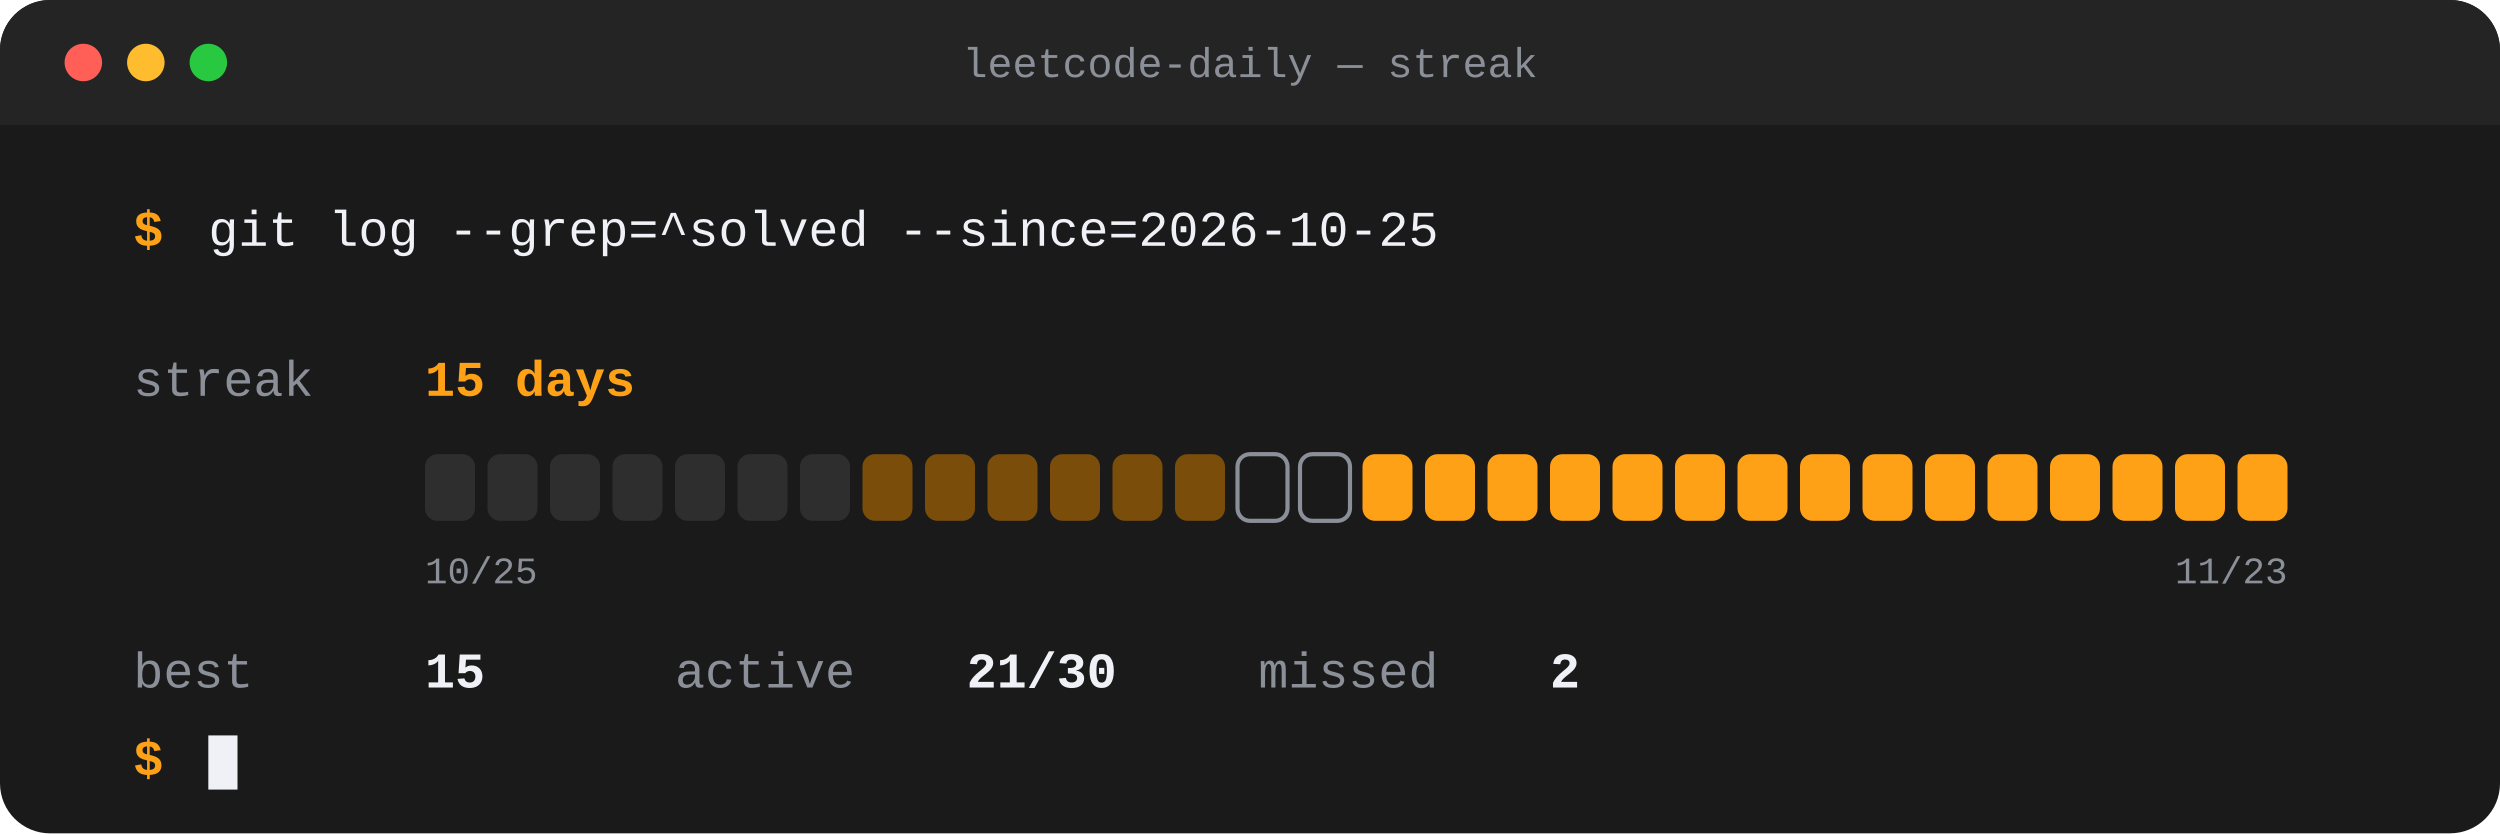
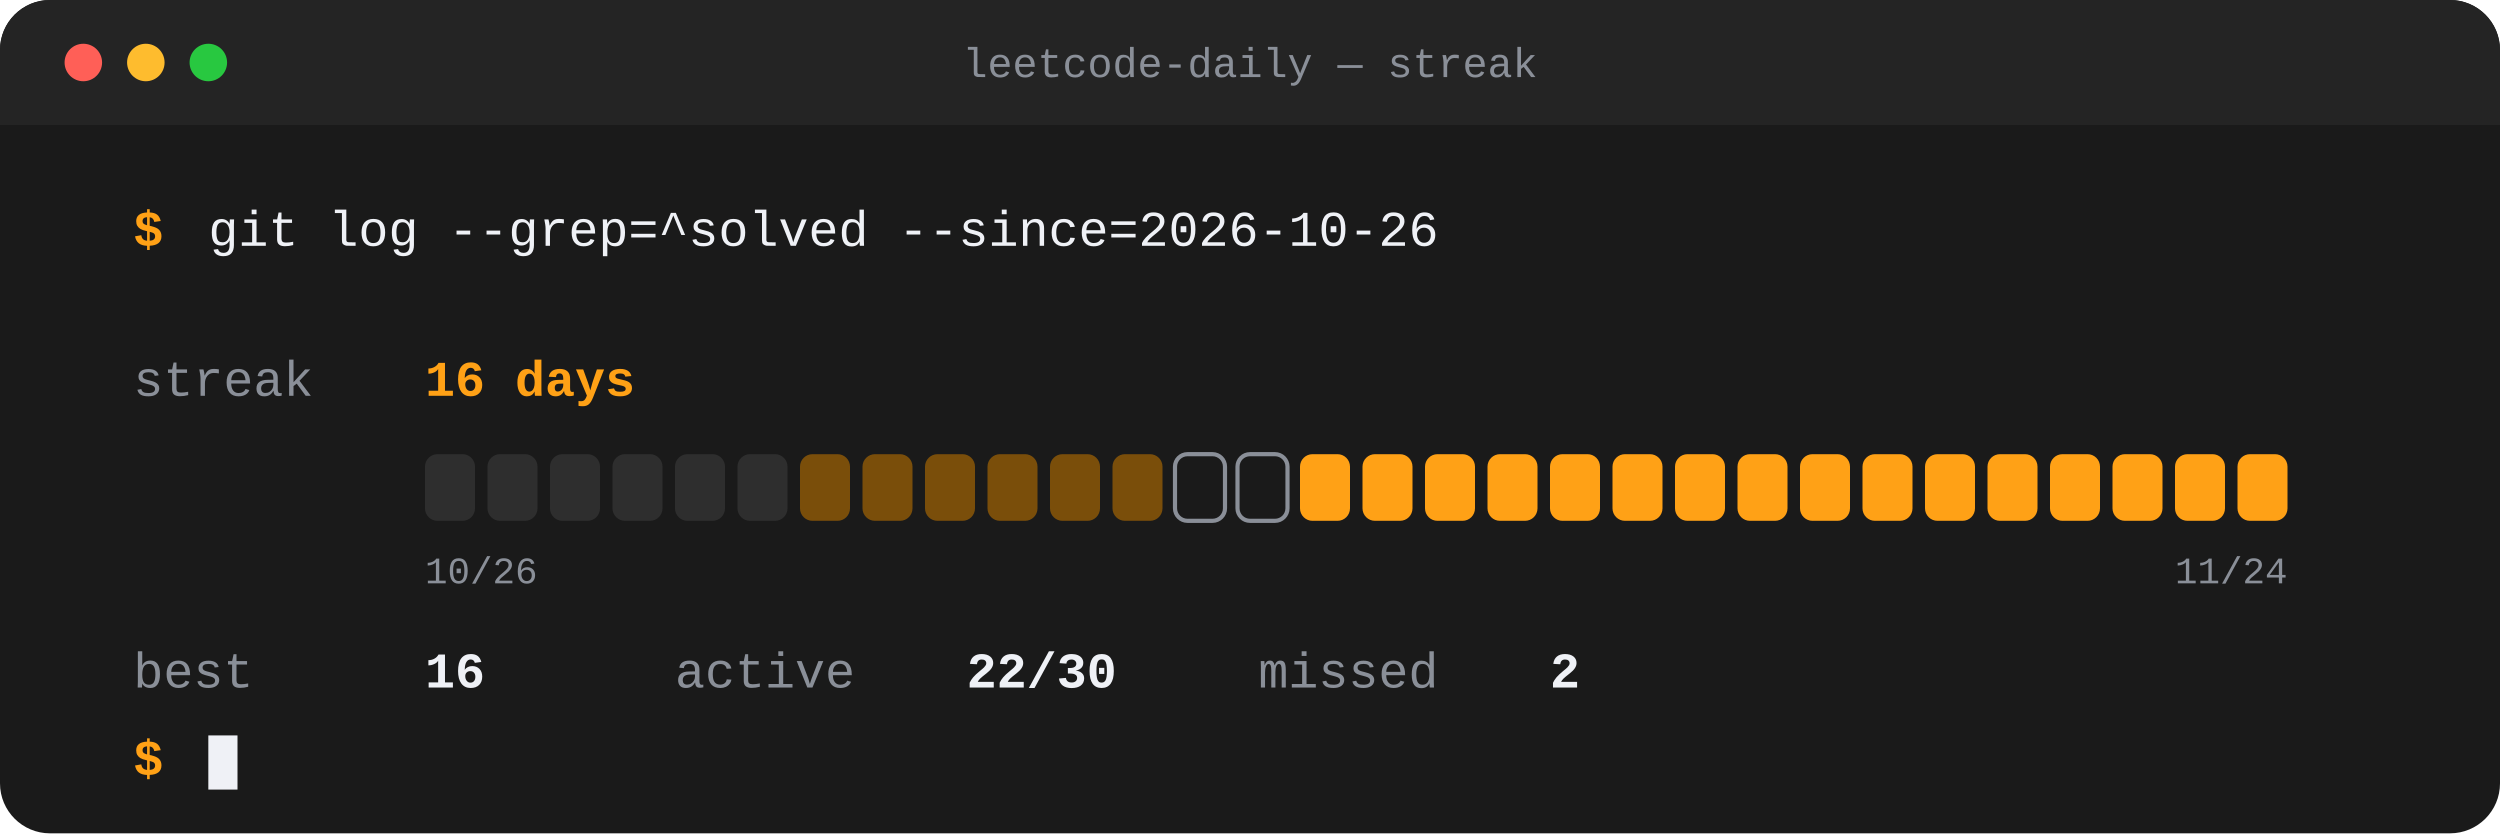
- <svg xmlns="http://www.w3.org/2000/svg" width="1200" height="400" viewBox="0 0 1200 400" role="img" aria-label="LeetCode streak: 15 days current, 15 best, 21 of 30 recent days solved">
+ <svg xmlns="http://www.w3.org/2000/svg" width="1200" height="400" viewBox="0 0 1200 400" role="img" aria-label="LeetCode streak: 16 days current, 16 best, 22 of 30 recent days solved">
  <rect width="1200" height="400" rx="24" fill="#1A1A1A" />
  <rect x="0" y="0" width="1200" height="60" rx="24" fill="#242424" />
  <rect x="0" y="30" width="1200" height="30" fill="#242424" />
  <circle cx="40" cy="30" r="9" fill="#FF5F57" />
  <circle cx="70" cy="30" r="9" fill="#FEBC2E" />
  <circle cx="100" cy="30" r="9" fill="#28C840" />
  <text x="600.0" y="37" font-family="'SF Mono',Menlo,Consolas,'Liberation Mono',monospace" font-size="20" font-weight="500" fill="#8A8F98" text-anchor="middle">leetcode-daily — streak</text>
  <text x="64" y="118" font-family="'SF Mono',Menlo,Consolas,'Liberation Mono',monospace" font-size="24" font-weight="700" fill="#FFA116" text-anchor="start">$</text>
-   <text x="100" y="118" font-family="'SF Mono',Menlo,Consolas,'Liberation Mono',monospace" font-size="24" font-weight="500" fill="#EFF1F6" text-anchor="start">git log --grep=^solved --since=2026-10-25</text>
+   <text x="100" y="118" font-family="'SF Mono',Menlo,Consolas,'Liberation Mono',monospace" font-size="24" font-weight="500" fill="#EFF1F6" text-anchor="start">git log --grep=^solved --since=2026-10-26</text>
  <text x="64" y="190" font-family="'SF Mono',Menlo,Consolas,'Liberation Mono',monospace" font-size="24" font-weight="500" fill="#8A8F98" text-anchor="start">streak</text>
-   <text x="204" y="190" font-family="'SF Mono',Menlo,Consolas,'Liberation Mono',monospace" font-size="24" font-weight="800" fill="#FFA116" text-anchor="start">15 days</text>
+   <text x="204" y="190" font-family="'SF Mono',Menlo,Consolas,'Liberation Mono',monospace" font-size="24" font-weight="800" fill="#FFA116" text-anchor="start">16 days</text>
  <rect x="204" y="218" width="24" height="32" rx="6" fill="#2E2E2E" />
  <rect x="234" y="218" width="24" height="32" rx="6" fill="#2E2E2E" />
  <rect x="264" y="218" width="24" height="32" rx="6" fill="#2E2E2E" />
  <rect x="294" y="218" width="24" height="32" rx="6" fill="#2E2E2E" />
  <rect x="324" y="218" width="24" height="32" rx="6" fill="#2E2E2E" />
  <rect x="354" y="218" width="24" height="32" rx="6" fill="#2E2E2E" />
-   <rect x="384" y="218" width="24" height="32" rx="6" fill="#2E2E2E" />
+   <rect x="384" y="218" width="24" height="32" rx="6" fill="#7A4E0A" />
  <rect x="414" y="218" width="24" height="32" rx="6" fill="#7A4E0A" />
  <rect x="444" y="218" width="24" height="32" rx="6" fill="#7A4E0A" />
  <rect x="474" y="218" width="24" height="32" rx="6" fill="#7A4E0A" />
  <rect x="504" y="218" width="24" height="32" rx="6" fill="#7A4E0A" />
  <rect x="534" y="218" width="24" height="32" rx="6" fill="#7A4E0A" />
-   <rect x="564" y="218" width="24" height="32" rx="6" fill="#7A4E0A" />
+   <rect x="564" y="218" width="24" height="32" rx="6" fill="none" stroke="#8A8F98" stroke-width="2" />
  <rect x="594" y="218" width="24" height="32" rx="6" fill="none" stroke="#8A8F98" stroke-width="2" />
-   <rect x="624" y="218" width="24" height="32" rx="6" fill="none" stroke="#8A8F98" stroke-width="2" />
+   <rect x="624" y="218" width="24" height="32" rx="6" fill="#FFA116" />
  <rect x="654" y="218" width="24" height="32" rx="6" fill="#FFA116" />
  <rect x="684" y="218" width="24" height="32" rx="6" fill="#FFA116" />
  <rect x="714" y="218" width="24" height="32" rx="6" fill="#FFA116" />
  <rect x="744" y="218" width="24" height="32" rx="6" fill="#FFA116" />
  <rect x="774" y="218" width="24" height="32" rx="6" fill="#FFA116" />
  <rect x="804" y="218" width="24" height="32" rx="6" fill="#FFA116" />
  <rect x="834" y="218" width="24" height="32" rx="6" fill="#FFA116" />
  <rect x="864" y="218" width="24" height="32" rx="6" fill="#FFA116" />
  <rect x="894" y="218" width="24" height="32" rx="6" fill="#FFA116" />
  <rect x="924" y="218" width="24" height="32" rx="6" fill="#FFA116" />
  <rect x="954" y="218" width="24" height="32" rx="6" fill="#FFA116" />
  <rect x="984" y="218" width="24" height="32" rx="6" fill="#FFA116" />
  <rect x="1014" y="218" width="24" height="32" rx="6" fill="#FFA116" />
  <rect x="1044" y="218" width="24" height="32" rx="6" fill="#FFA116" />
  <rect x="1074" y="218" width="24" height="32" rx="6" fill="#FFA116" />
-   <text x="204" y="280" font-family="'SF Mono',Menlo,Consolas,'Liberation Mono',monospace" font-size="18" font-weight="400" fill="#8A8F98" text-anchor="start">10/25</text>
-   <text x="1098" y="280" font-family="'SF Mono',Menlo,Consolas,'Liberation Mono',monospace" font-size="18" font-weight="400" fill="#8A8F98" text-anchor="end">11/23</text>
+   <text x="204" y="280" font-family="'SF Mono',Menlo,Consolas,'Liberation Mono',monospace" font-size="18" font-weight="400" fill="#8A8F98" text-anchor="start">10/26</text>
+   <text x="1098" y="280" font-family="'SF Mono',Menlo,Consolas,'Liberation Mono',monospace" font-size="18" font-weight="400" fill="#8A8F98" text-anchor="end">11/24</text>
  <text x="64" y="330" font-family="'SF Mono',Menlo,Consolas,'Liberation Mono',monospace" font-size="24" font-weight="400" fill="#8A8F98" text-anchor="start">best</text>
-   <text x="204" y="330" font-family="'SF Mono',Menlo,Consolas,'Liberation Mono',monospace" font-size="24" font-weight="700" fill="#EFF1F6" text-anchor="start">15</text>
+   <text x="204" y="330" font-family="'SF Mono',Menlo,Consolas,'Liberation Mono',monospace" font-size="24" font-weight="700" fill="#EFF1F6" text-anchor="start">16</text>
  <text x="324" y="330" font-family="'SF Mono',Menlo,Consolas,'Liberation Mono',monospace" font-size="24" font-weight="400" fill="#8A8F98" text-anchor="start">active</text>
-   <text x="464" y="330" font-family="'SF Mono',Menlo,Consolas,'Liberation Mono',monospace" font-size="24" font-weight="700" fill="#EFF1F6" text-anchor="start">21/30</text>
+   <text x="464" y="330" font-family="'SF Mono',Menlo,Consolas,'Liberation Mono',monospace" font-size="24" font-weight="700" fill="#EFF1F6" text-anchor="start">22/30</text>
  <text x="604" y="330" font-family="'SF Mono',Menlo,Consolas,'Liberation Mono',monospace" font-size="24" font-weight="400" fill="#8A8F98" text-anchor="start">missed</text>
  <text x="744" y="330" font-family="'SF Mono',Menlo,Consolas,'Liberation Mono',monospace" font-size="24" font-weight="700" fill="#EFF1F6" text-anchor="start">2</text>
  <text x="64" y="372" font-family="'SF Mono',Menlo,Consolas,'Liberation Mono',monospace" font-size="24" font-weight="700" fill="#FFA116" text-anchor="start">$</text>
  <rect x="100" y="353" width="14" height="26" fill="#EFF1F6" />
</svg>
